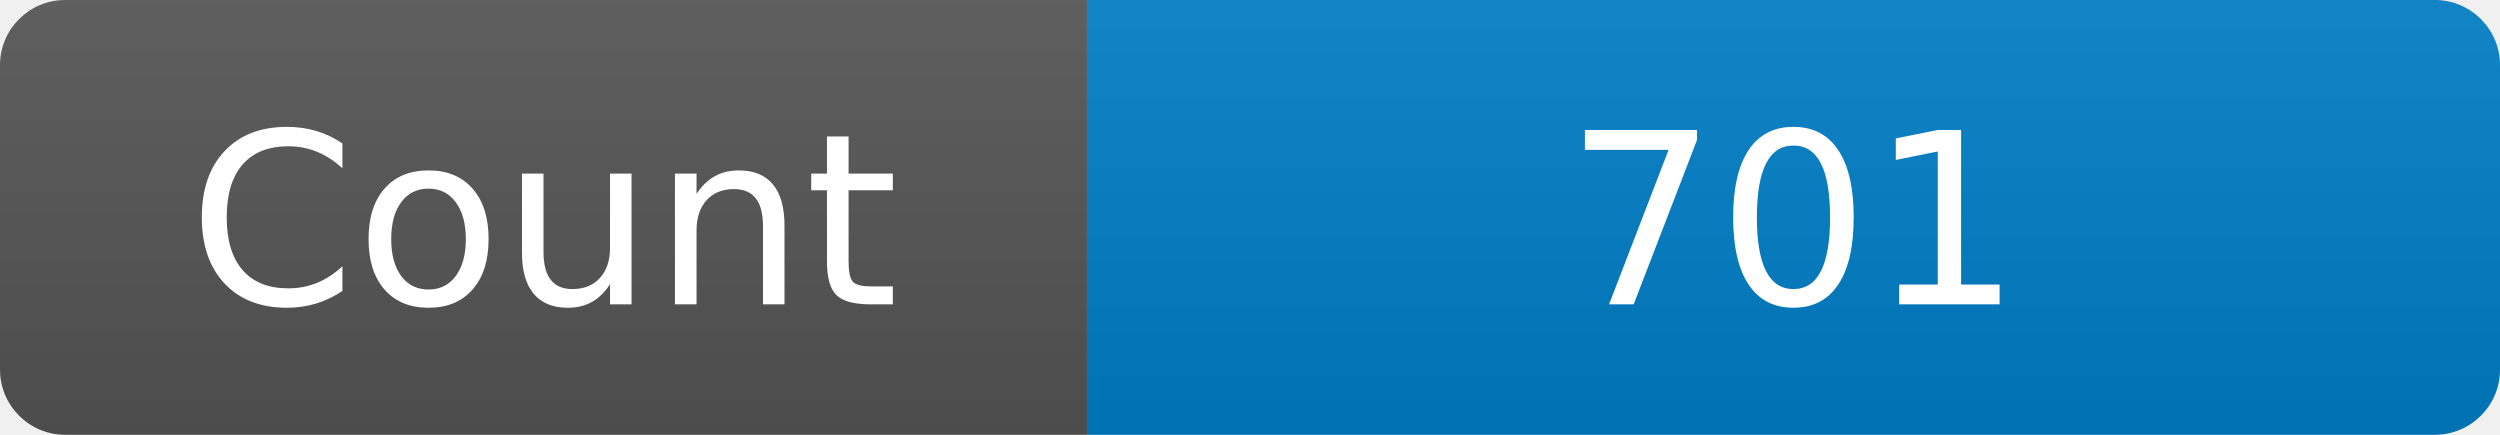
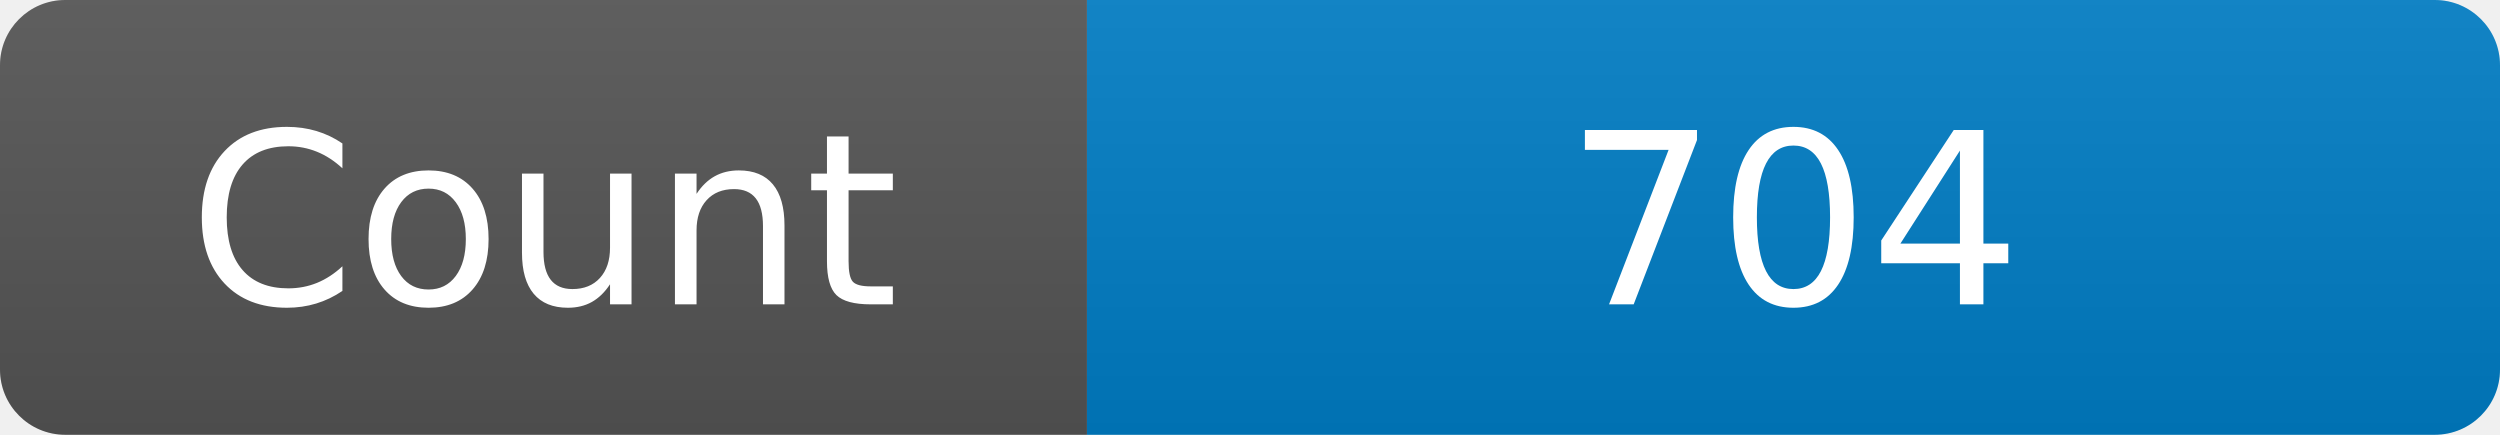
<svg xmlns="http://www.w3.org/2000/svg" width="115" height="20" role="img" aria-label="Maintained?: yes">
  <linearGradient id="s" x2="0" y2="100%">
    <stop offset="0" stop-color="#bbb" stop-opacity=".1" />
    <stop offset="1" stop-opacity=".1" />
  </linearGradient>
  <clipPath id="r">
    <rect width="115" height="20" rx="3" fill="#fff" />
  </clipPath>
  <g clip-path="url(#r)">
    <rect width="50" height="20" fill="#555" />
    <rect x="50" width="160" height="20" fill="#007ec6" />
    <rect width="115" height="20" fill="url(#s)" />
  </g>
  <g fill="#fff" text-anchor="middle" font-family="Verdana,Geneva,DejaVu Sans,sans-serif" font-size="110">
    <text x="250" y="140" transform="scale(.1)" fill="#fff">Count</text>
-     <text x="825" y="140" transform="scale(.1)" fill="#fff">701</text>
+     <text x="825" y="140" transform="scale(.1)" fill="#fff">704</text>
  </g>
</svg>
